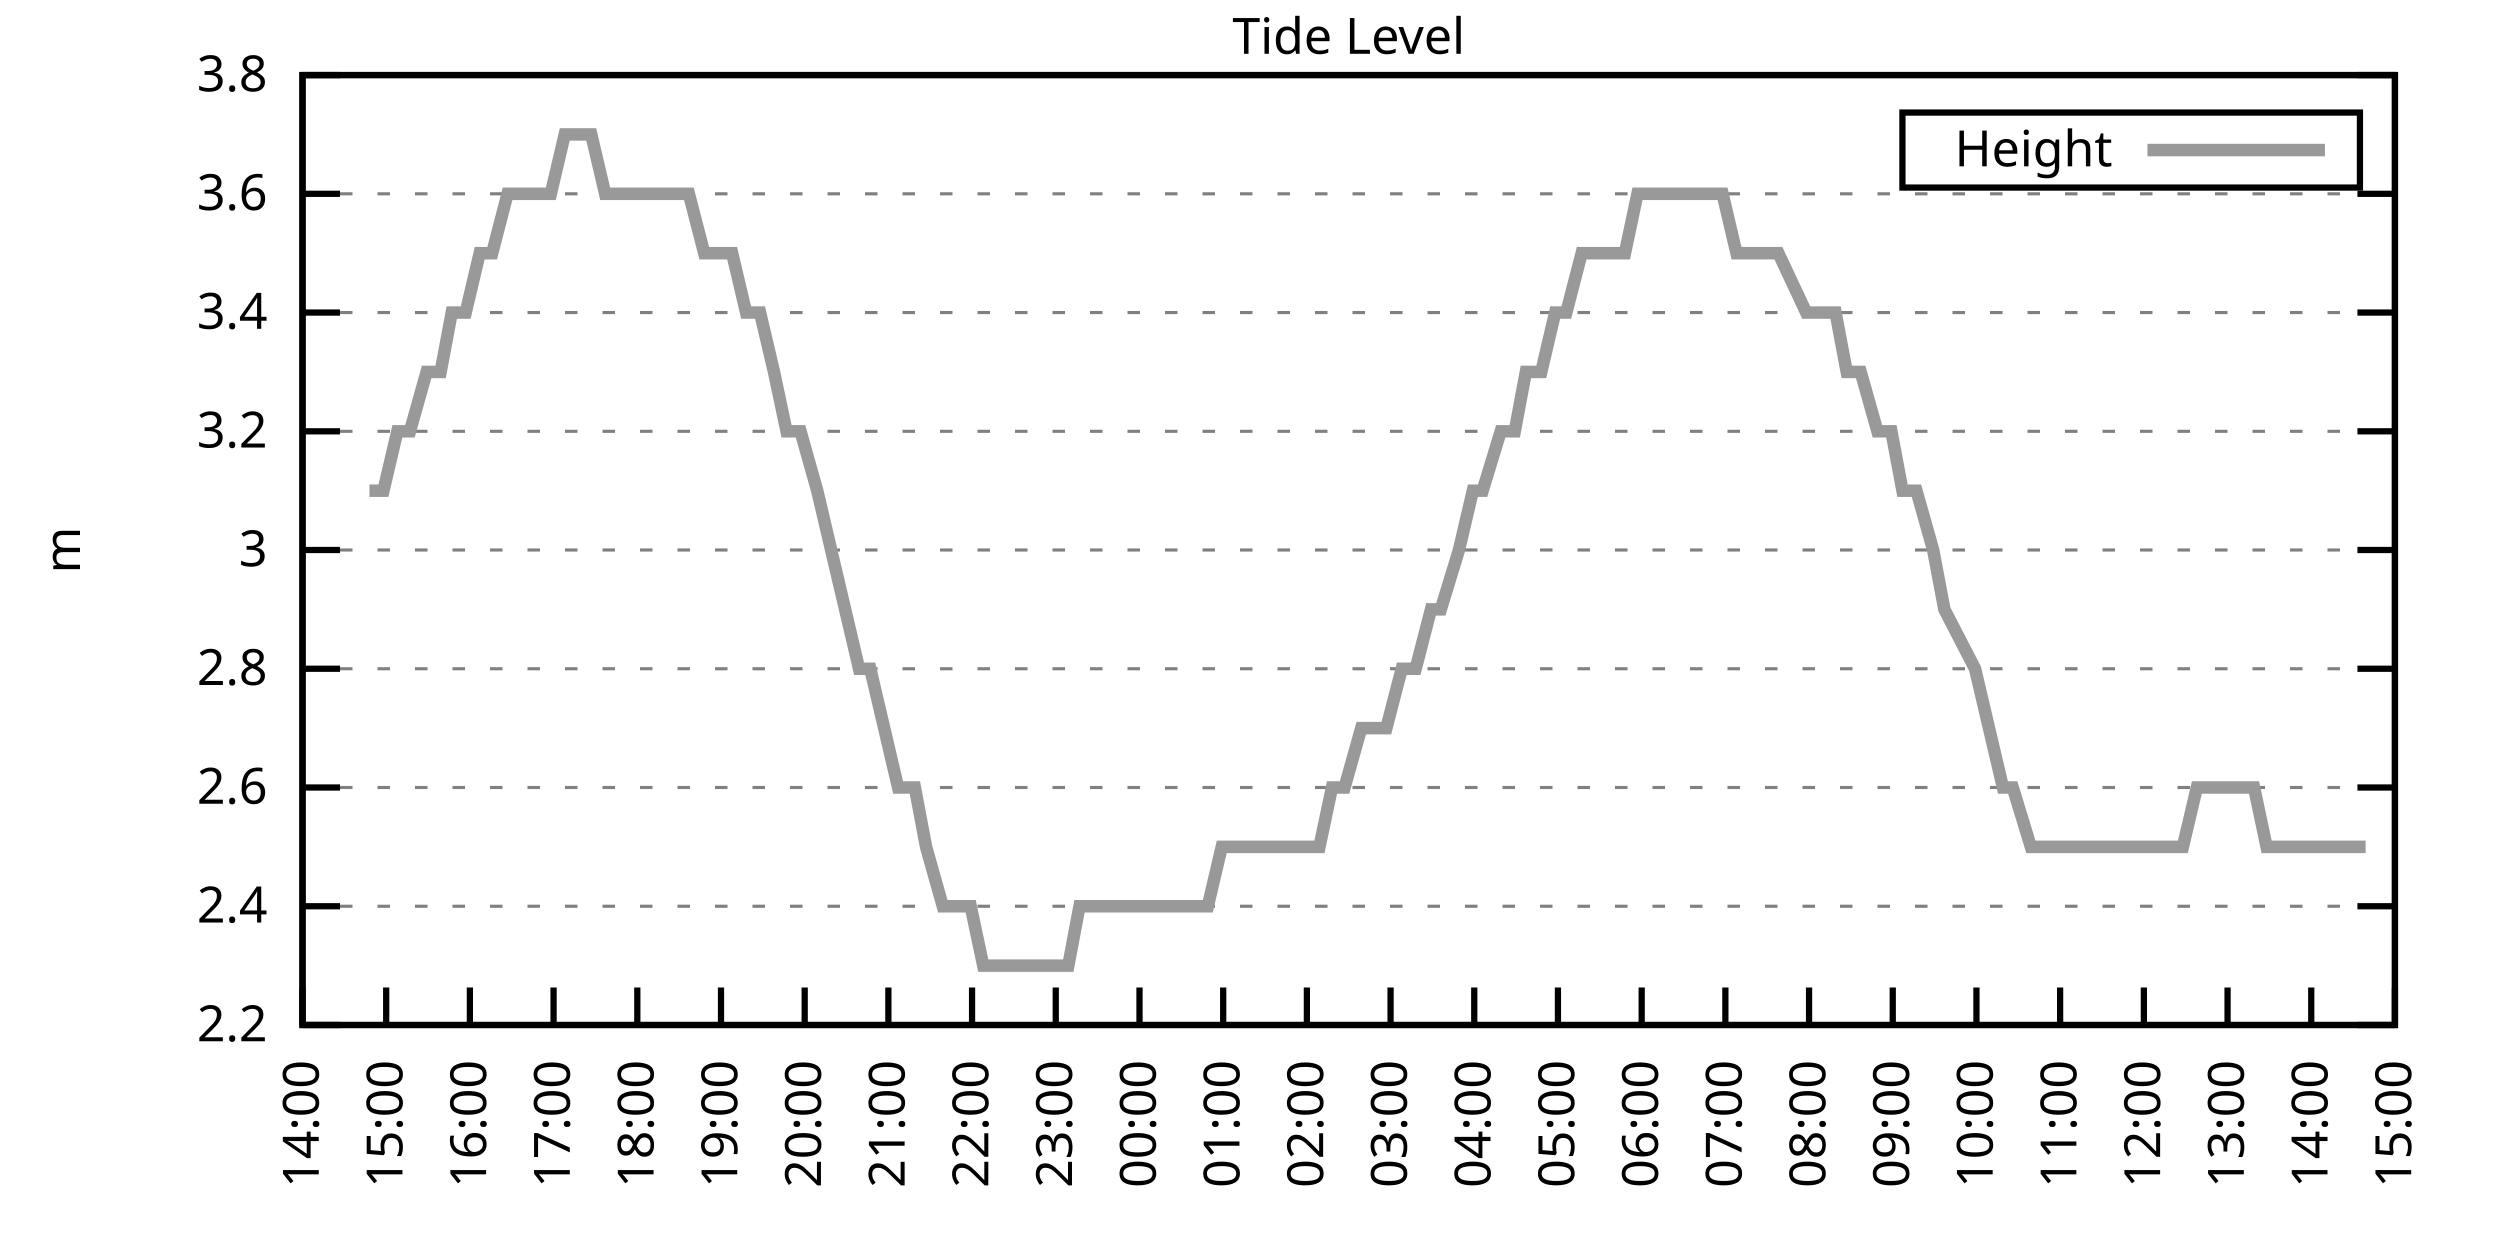
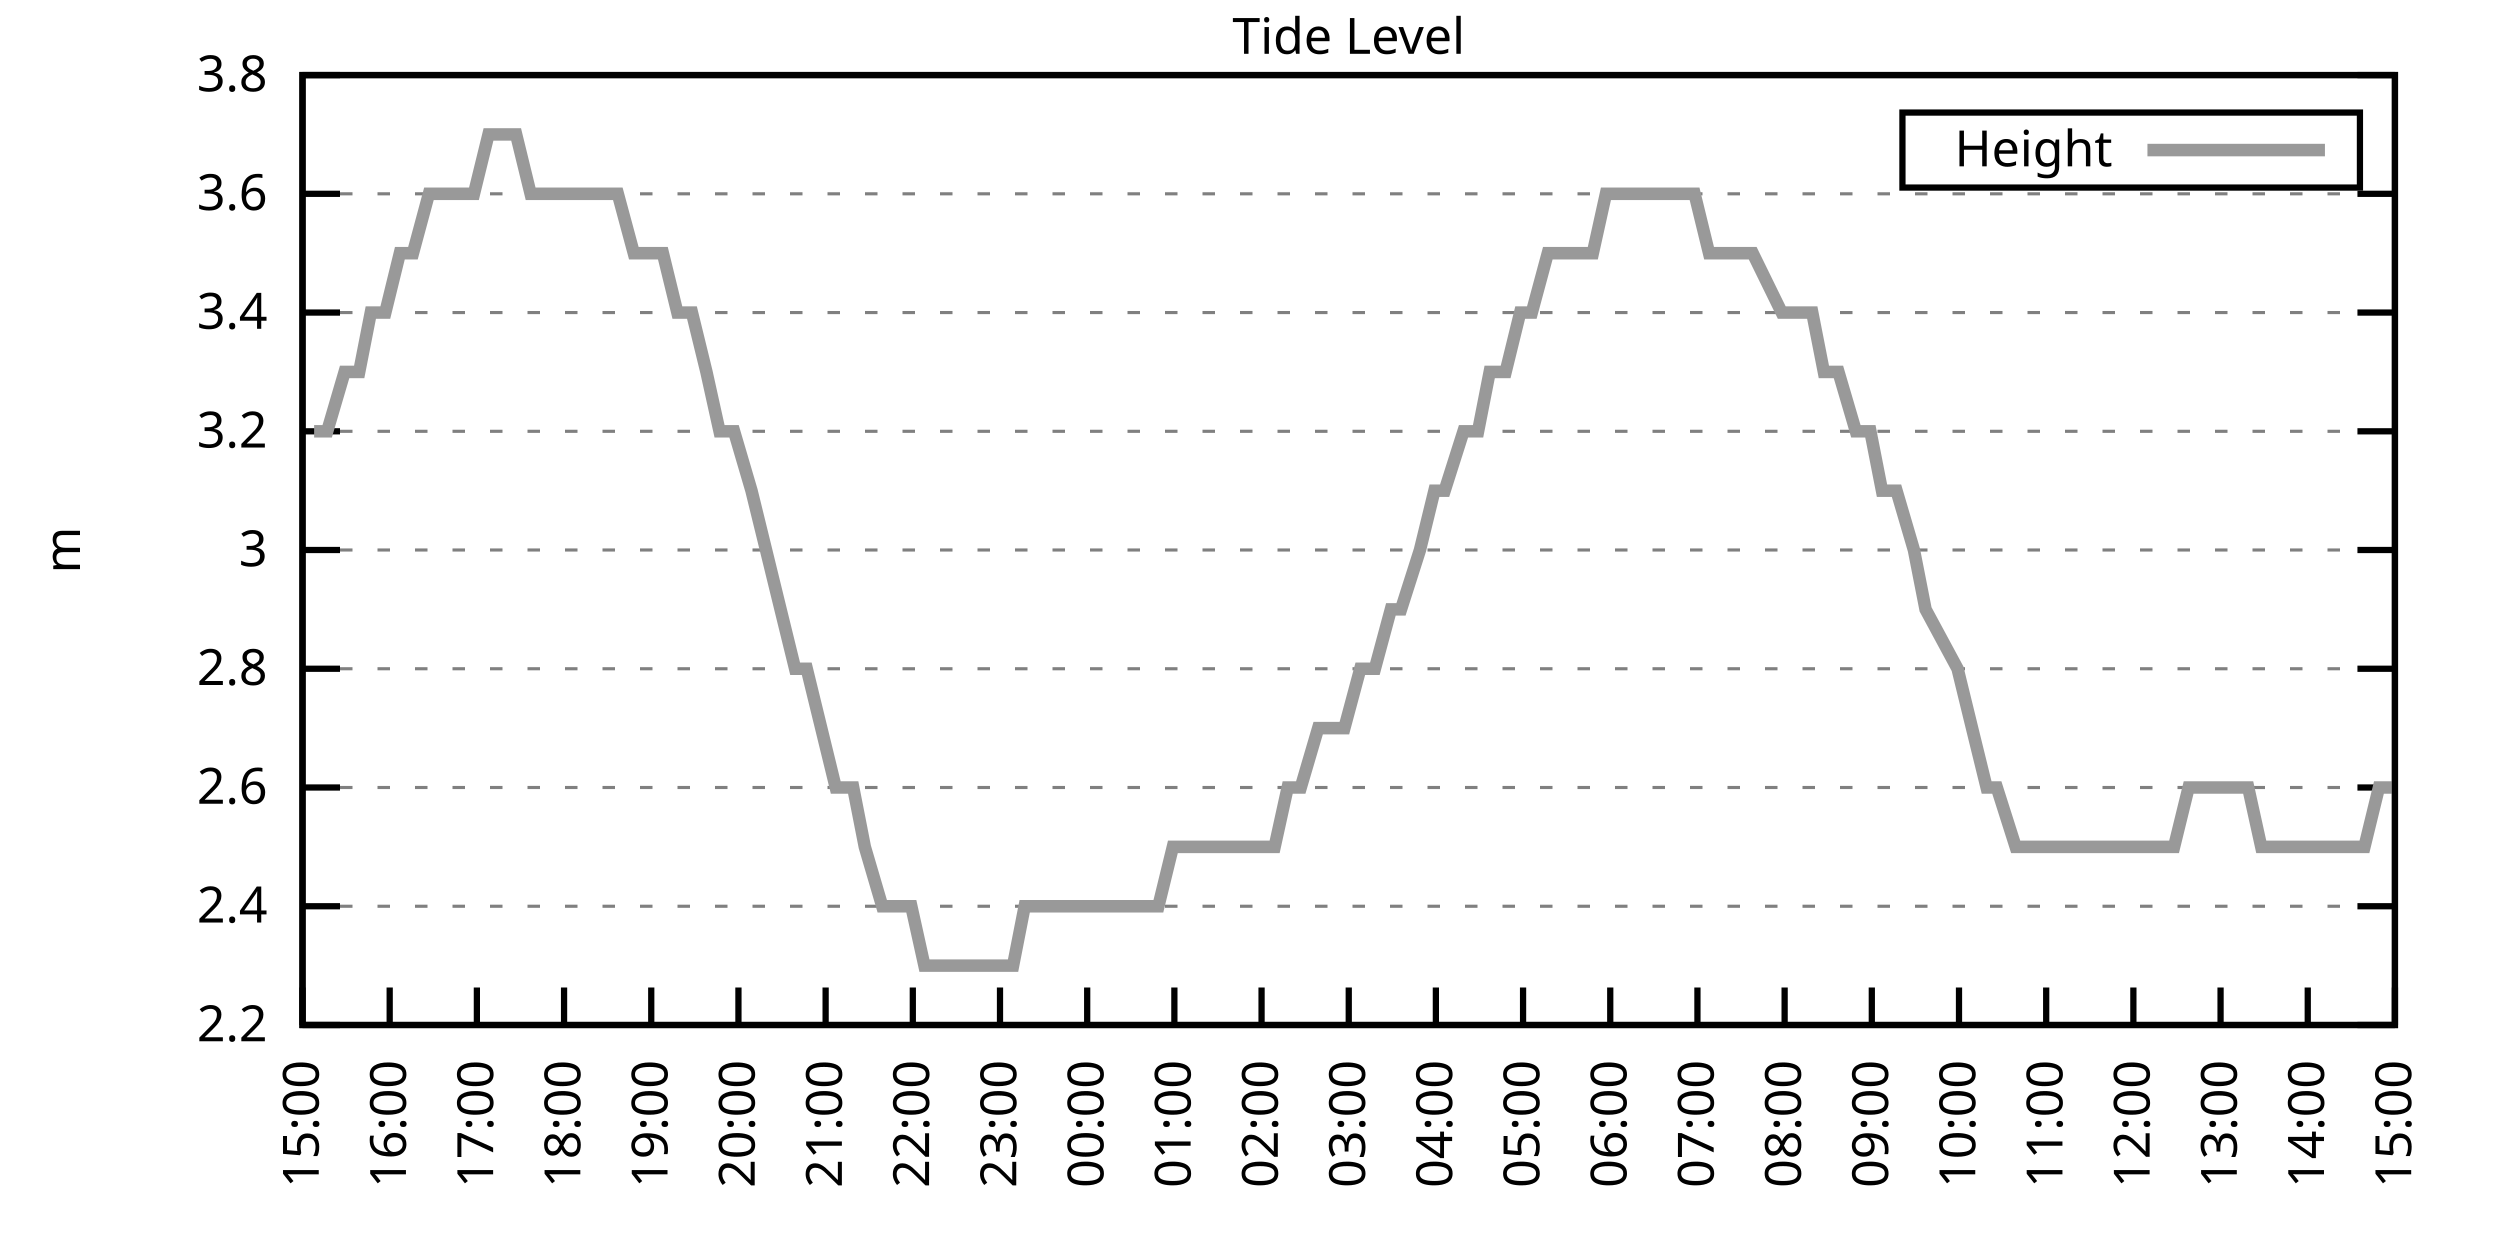
<svg xmlns="http://www.w3.org/2000/svg" xmlns:xlink="http://www.w3.org/1999/xlink" width="400" height="200" viewBox="0 0 400 200">
  <g id="gnuplot_canvas">
    <rect x="0" y="0" width="400" height="200" fill="none" />
    <defs>
      <circle id="gpDot" r="0.5" stroke-width="0.5" stroke="currentColor" />
      <path id="gpPt0" stroke-width="0.333" stroke="currentColor" d="M-1,0 h2 M0,-1 v2" />
      <path id="gpPt1" stroke-width="0.333" stroke="currentColor" d="M-1,-1 L1,1 M1,-1 L-1,1" />
      <path id="gpPt2" stroke-width="0.333" stroke="currentColor" d="M-1,0 L1,0 M0,-1 L0,1 M-1,-1 L1,1 M-1,1 L1,-1" />
      <rect id="gpPt3" stroke-width="0.333" stroke="currentColor" x="-1" y="-1" width="2" height="2" />
      <rect id="gpPt4" stroke-width="0.333" stroke="currentColor" fill="currentColor" x="-1" y="-1" width="2" height="2" />
      <circle id="gpPt5" stroke-width="0.333" stroke="currentColor" cx="0" cy="0" r="1" />
      <use xlink:href="#gpPt5" id="gpPt6" fill="currentColor" stroke="none" />
      <path id="gpPt7" stroke-width="0.333" stroke="currentColor" d="M0,-1.33 L-1.33,0.67 L1.33,0.67 z" />
      <use xlink:href="#gpPt7" id="gpPt8" fill="currentColor" stroke="none" />
      <use xlink:href="#gpPt7" id="gpPt9" stroke="currentColor" transform="rotate(180)" />
      <use xlink:href="#gpPt9" id="gpPt10" fill="currentColor" stroke="none" />
      <use xlink:href="#gpPt3" id="gpPt11" stroke="currentColor" transform="rotate(45)" />
      <use xlink:href="#gpPt11" id="gpPt12" fill="currentColor" stroke="none" />
      <path id="gpPt13" stroke-width="0.333" stroke="currentColor" d="M0,1.330 L1.265,0.411 L0.782,-1.067 L-0.782,-1.076 L-1.265,0.411 z" />
      <use xlink:href="#gpPt13" id="gpPt14" fill="currentColor" stroke="none" />
      <filter id="textbox" filterUnits="objectBoundingBox" x="0" y="0" height="1" width="1">
        <feFlood flood-color="white" flood-opacity="1" result="bgnd" />
        <feComposite in="SourceGraphic" in2="bgnd" operator="atop" />
      </filter>
      <filter id="greybox" filterUnits="objectBoundingBox" x="0" y="0" height="1" width="1">
        <feFlood flood-color="lightgrey" flood-opacity="1" result="grey" />
        <feComposite in="SourceGraphic" in2="grey" operator="atop" />
      </filter>
    </defs>
    <g fill="none" color="white" stroke="currentColor" stroke-width="1.00" stroke-linecap="butt" stroke-linejoin="miter">
</g>
    <g fill="none" color="black" stroke="currentColor" stroke-width="1.00" stroke-linecap="butt" stroke-linejoin="miter">
      <g stroke="none" shape-rendering="crispEdges">
        <polygon fill="rgb(255, 255, 255)" points="48.40,164.00 383.18,164.00 383.18,12.02 48.40,12.02 " />
      </g>
    </g>
    <g fill="none" color="black" stroke="currentColor" stroke-width="1.00" stroke-linecap="butt" stroke-linejoin="miter">
</g>
    <g fill="none" color="black" stroke="black" stroke-width="0.50" stroke-linecap="butt" stroke-linejoin="miter">
</g>
    <g fill="none" color="gray" stroke="currentColor" stroke-width="0.50" stroke-linecap="butt" stroke-linejoin="miter">
      <path stroke="gray" stroke-dasharray="2,4" class="gridline" d="M48.40,164.00 L383.19,164.00  " />
    </g>
    <g fill="none" color="gray" stroke="gray" stroke-width="1.00" stroke-linecap="butt" stroke-linejoin="miter">
</g>
    <g fill="none" color="black" stroke="currentColor" stroke-width="1.00" stroke-linecap="butt" stroke-linejoin="miter">
      <path stroke="black" d="M48.40,164.00 L54.40,164.00 M383.19,164.00 L377.19,164.00  " />
      <g transform="translate(42.80,166.60)" stroke="none" fill="black" font-family="Sans" font-size="8.00" text-anchor="end">
        <text>
          <tspan font-family="Sans"> 2.2</tspan>
        </text>
      </g>
    </g>
    <g fill="none" color="black" stroke="currentColor" stroke-width="1.00" stroke-linecap="butt" stroke-linejoin="miter">
</g>
    <g fill="none" color="black" stroke="black" stroke-width="0.50" stroke-linecap="butt" stroke-linejoin="miter">
</g>
    <g fill="none" color="gray" stroke="currentColor" stroke-width="0.50" stroke-linecap="butt" stroke-linejoin="miter">
      <path stroke="gray" stroke-dasharray="2,4" class="gridline" d="M48.40,145.00 L383.19,145.00  " />
    </g>
    <g fill="none" color="gray" stroke="gray" stroke-width="1.00" stroke-linecap="butt" stroke-linejoin="miter">
</g>
    <g fill="none" color="black" stroke="currentColor" stroke-width="1.00" stroke-linecap="butt" stroke-linejoin="miter">
      <path stroke="black" d="M48.40,145.00 L54.40,145.00 M383.19,145.00 L377.19,145.00  " />
      <g transform="translate(42.80,147.60)" stroke="none" fill="black" font-family="Sans" font-size="8.00" text-anchor="end">
        <text>
          <tspan font-family="Sans"> 2.4</tspan>
        </text>
      </g>
    </g>
    <g fill="none" color="black" stroke="currentColor" stroke-width="1.00" stroke-linecap="butt" stroke-linejoin="miter">
</g>
    <g fill="none" color="black" stroke="black" stroke-width="0.50" stroke-linecap="butt" stroke-linejoin="miter">
</g>
    <g fill="none" color="gray" stroke="currentColor" stroke-width="0.50" stroke-linecap="butt" stroke-linejoin="miter">
      <path stroke="gray" stroke-dasharray="2,4" class="gridline" d="M48.40,126.00 L383.19,126.00  " />
    </g>
    <g fill="none" color="gray" stroke="gray" stroke-width="1.00" stroke-linecap="butt" stroke-linejoin="miter">
</g>
    <g fill="none" color="black" stroke="currentColor" stroke-width="1.00" stroke-linecap="butt" stroke-linejoin="miter">
      <path stroke="black" d="M48.40,126.00 L54.40,126.00 M383.19,126.00 L377.19,126.00  " />
      <g transform="translate(42.80,128.60)" stroke="none" fill="black" font-family="Sans" font-size="8.00" text-anchor="end">
        <text>
          <tspan font-family="Sans"> 2.6</tspan>
        </text>
      </g>
    </g>
    <g fill="none" color="black" stroke="currentColor" stroke-width="1.00" stroke-linecap="butt" stroke-linejoin="miter">
</g>
    <g fill="none" color="black" stroke="black" stroke-width="0.50" stroke-linecap="butt" stroke-linejoin="miter">
</g>
    <g fill="none" color="gray" stroke="currentColor" stroke-width="0.50" stroke-linecap="butt" stroke-linejoin="miter">
      <path stroke="gray" stroke-dasharray="2,4" class="gridline" d="M48.40,107.00 L383.19,107.00  " />
    </g>
    <g fill="none" color="gray" stroke="gray" stroke-width="1.00" stroke-linecap="butt" stroke-linejoin="miter">
</g>
    <g fill="none" color="black" stroke="currentColor" stroke-width="1.00" stroke-linecap="butt" stroke-linejoin="miter">
      <path stroke="black" d="M48.40,107.00 L54.40,107.00 M383.19,107.00 L377.19,107.00  " />
      <g transform="translate(42.80,109.60)" stroke="none" fill="black" font-family="Sans" font-size="8.00" text-anchor="end">
        <text>
          <tspan font-family="Sans"> 2.8</tspan>
        </text>
      </g>
    </g>
    <g fill="none" color="black" stroke="currentColor" stroke-width="1.00" stroke-linecap="butt" stroke-linejoin="miter">
</g>
    <g fill="none" color="black" stroke="black" stroke-width="0.50" stroke-linecap="butt" stroke-linejoin="miter">
</g>
    <g fill="none" color="gray" stroke="currentColor" stroke-width="0.50" stroke-linecap="butt" stroke-linejoin="miter">
      <path stroke="gray" stroke-dasharray="2,4" class="gridline" d="M48.40,88.00 L383.19,88.00  " />
    </g>
    <g fill="none" color="gray" stroke="gray" stroke-width="1.00" stroke-linecap="butt" stroke-linejoin="miter">
</g>
    <g fill="none" color="black" stroke="currentColor" stroke-width="1.00" stroke-linecap="butt" stroke-linejoin="miter">
      <path stroke="black" d="M48.40,88.00 L54.40,88.00 M383.19,88.00 L377.19,88.00  " />
      <g transform="translate(42.80,90.60)" stroke="none" fill="black" font-family="Sans" font-size="8.00" text-anchor="end">
        <text>
          <tspan font-family="Sans"> 3</tspan>
        </text>
      </g>
    </g>
    <g fill="none" color="black" stroke="currentColor" stroke-width="1.00" stroke-linecap="butt" stroke-linejoin="miter">
</g>
    <g fill="none" color="black" stroke="black" stroke-width="0.50" stroke-linecap="butt" stroke-linejoin="miter">
</g>
    <g fill="none" color="gray" stroke="currentColor" stroke-width="0.50" stroke-linecap="butt" stroke-linejoin="miter">
      <path stroke="gray" stroke-dasharray="2,4" class="gridline" d="M48.40,69.01 L383.19,69.01  " />
    </g>
    <g fill="none" color="gray" stroke="gray" stroke-width="1.00" stroke-linecap="butt" stroke-linejoin="miter">
</g>
    <g fill="none" color="black" stroke="currentColor" stroke-width="1.00" stroke-linecap="butt" stroke-linejoin="miter">
      <path stroke="black" d="M48.40,69.01 L54.40,69.01 M383.19,69.01 L377.19,69.01  " />
      <g transform="translate(42.80,71.61)" stroke="none" fill="black" font-family="Sans" font-size="8.00" text-anchor="end">
        <text>
          <tspan font-family="Sans"> 3.2</tspan>
        </text>
      </g>
    </g>
    <g fill="none" color="black" stroke="currentColor" stroke-width="1.00" stroke-linecap="butt" stroke-linejoin="miter">
</g>
    <g fill="none" color="black" stroke="black" stroke-width="0.50" stroke-linecap="butt" stroke-linejoin="miter">
</g>
    <g fill="none" color="gray" stroke="currentColor" stroke-width="0.50" stroke-linecap="butt" stroke-linejoin="miter">
      <path stroke="gray" stroke-dasharray="2,4" class="gridline" d="M48.40,50.01 L383.19,50.01  " />
    </g>
    <g fill="none" color="gray" stroke="gray" stroke-width="1.00" stroke-linecap="butt" stroke-linejoin="miter">
</g>
    <g fill="none" color="black" stroke="currentColor" stroke-width="1.00" stroke-linecap="butt" stroke-linejoin="miter">
      <path stroke="black" d="M48.40,50.01 L54.40,50.01 M383.19,50.01 L377.19,50.01  " />
      <g transform="translate(42.80,52.61)" stroke="none" fill="black" font-family="Sans" font-size="8.00" text-anchor="end">
        <text>
          <tspan font-family="Sans"> 3.4</tspan>
        </text>
      </g>
    </g>
    <g fill="none" color="black" stroke="currentColor" stroke-width="1.00" stroke-linecap="butt" stroke-linejoin="miter">
</g>
    <g fill="none" color="black" stroke="black" stroke-width="0.50" stroke-linecap="butt" stroke-linejoin="miter">
</g>
    <g fill="none" color="gray" stroke="currentColor" stroke-width="0.50" stroke-linecap="butt" stroke-linejoin="miter">
      <path stroke="gray" stroke-dasharray="2,4" class="gridline" d="M48.40,31.01 L383.19,31.01  " />
    </g>
    <g fill="none" color="gray" stroke="gray" stroke-width="1.00" stroke-linecap="butt" stroke-linejoin="miter">
</g>
    <g fill="none" color="black" stroke="currentColor" stroke-width="1.00" stroke-linecap="butt" stroke-linejoin="miter">
      <path stroke="black" d="M48.40,31.01 L54.40,31.01 M383.19,31.01 L377.19,31.01  " />
      <g transform="translate(42.80,33.61)" stroke="none" fill="black" font-family="Sans" font-size="8.00" text-anchor="end">
        <text>
          <tspan font-family="Sans"> 3.6</tspan>
        </text>
      </g>
    </g>
    <g fill="none" color="black" stroke="currentColor" stroke-width="1.00" stroke-linecap="butt" stroke-linejoin="miter">
</g>
    <g fill="none" color="black" stroke="black" stroke-width="0.50" stroke-linecap="butt" stroke-linejoin="miter">
</g>
    <g fill="none" color="gray" stroke="currentColor" stroke-width="0.50" stroke-linecap="butt" stroke-linejoin="miter">
      <path stroke="gray" stroke-dasharray="2,4" class="gridline" d="M48.40,12.01 L383.19,12.01  " />
    </g>
    <g fill="none" color="gray" stroke="gray" stroke-width="1.00" stroke-linecap="butt" stroke-linejoin="miter">
</g>
    <g fill="none" color="black" stroke="currentColor" stroke-width="1.00" stroke-linecap="butt" stroke-linejoin="miter">
      <path stroke="black" d="M48.40,12.01 L54.40,12.01 M383.19,12.01 L377.19,12.01  " />
      <g transform="translate(42.80,14.61)" stroke="none" fill="black" font-family="Sans" font-size="8.00" text-anchor="end">
        <text>
          <tspan font-family="Sans"> 3.8</tspan>
        </text>
      </g>
    </g>
    <g fill="none" color="black" stroke="currentColor" stroke-width="1.00" stroke-linecap="butt" stroke-linejoin="miter">
      <path stroke="black" d="M48.40,164.00 L48.40,158.00  " />
      <g transform="translate(51.00,169.60) rotate(270.00)" stroke="none" fill="black" font-family="Sans" font-size="8.00" text-anchor="end">
        <text>
-           <tspan font-family="Sans">14:00</tspan>
-         </text>
-       </g>
-     </g>
-     <g fill="none" color="black" stroke="currentColor" stroke-width="1.00" stroke-linecap="butt" stroke-linejoin="miter">
-       <path stroke="black" d="M61.79,164.00 L61.79,158.00  " />
-       <g transform="translate(64.39,169.60) rotate(270.00)" stroke="none" fill="black" font-family="Sans" font-size="8.00" text-anchor="end">
-         <text>
          <tspan font-family="Sans">15:00</tspan>
        </text>
      </g>
    </g>
    <g fill="none" color="black" stroke="currentColor" stroke-width="1.00" stroke-linecap="butt" stroke-linejoin="miter">
-       <path stroke="black" d="M75.18,164.00 L75.18,158.00  " />
-       <g transform="translate(77.78,169.60) rotate(270.00)" stroke="none" fill="black" font-family="Sans" font-size="8.00" text-anchor="end">
+       <path stroke="black" d="M62.35,164.00 L62.35,158.00  " />
+       <g transform="translate(64.95,169.60) rotate(270.00)" stroke="none" fill="black" font-family="Sans" font-size="8.00" text-anchor="end">
        <text>
          <tspan font-family="Sans">16:00</tspan>
        </text>
      </g>
    </g>
    <g fill="none" color="black" stroke="currentColor" stroke-width="1.00" stroke-linecap="butt" stroke-linejoin="miter">
-       <path stroke="black" d="M88.57,164.00 L88.57,158.00  " />
-       <g transform="translate(91.17,169.60) rotate(270.00)" stroke="none" fill="black" font-family="Sans" font-size="8.00" text-anchor="end">
+       <path stroke="black" d="M76.30,164.00 L76.30,158.00  " />
+       <g transform="translate(78.90,169.60) rotate(270.00)" stroke="none" fill="black" font-family="Sans" font-size="8.00" text-anchor="end">
        <text>
          <tspan font-family="Sans">17:00</tspan>
        </text>
      </g>
    </g>
    <g fill="none" color="black" stroke="currentColor" stroke-width="1.00" stroke-linecap="butt" stroke-linejoin="miter">
-       <path stroke="black" d="M101.97,164.00 L101.97,158.00  " />
-       <g transform="translate(104.57,169.60) rotate(270.00)" stroke="none" fill="black" font-family="Sans" font-size="8.00" text-anchor="end">
+       <path stroke="black" d="M90.25,164.00 L90.25,158.00  " />
+       <g transform="translate(92.85,169.60) rotate(270.00)" stroke="none" fill="black" font-family="Sans" font-size="8.00" text-anchor="end">
        <text>
          <tspan font-family="Sans">18:00</tspan>
        </text>
      </g>
    </g>
    <g fill="none" color="black" stroke="currentColor" stroke-width="1.00" stroke-linecap="butt" stroke-linejoin="miter">
-       <path stroke="black" d="M115.36,164.00 L115.36,158.00  " />
-       <g transform="translate(117.96,169.60) rotate(270.00)" stroke="none" fill="black" font-family="Sans" font-size="8.00" text-anchor="end">
+       <path stroke="black" d="M104.20,164.00 L104.20,158.00  " />
+       <g transform="translate(106.80,169.60) rotate(270.00)" stroke="none" fill="black" font-family="Sans" font-size="8.00" text-anchor="end">
        <text>
          <tspan font-family="Sans">19:00</tspan>
        </text>
      </g>
    </g>
    <g fill="none" color="black" stroke="currentColor" stroke-width="1.00" stroke-linecap="butt" stroke-linejoin="miter">
-       <path stroke="black" d="M128.75,164.00 L128.75,158.00  " />
-       <g transform="translate(131.35,169.60) rotate(270.00)" stroke="none" fill="black" font-family="Sans" font-size="8.00" text-anchor="end">
+       <path stroke="black" d="M118.15,164.00 L118.15,158.00  " />
+       <g transform="translate(120.75,169.60) rotate(270.00)" stroke="none" fill="black" font-family="Sans" font-size="8.00" text-anchor="end">
        <text>
          <tspan font-family="Sans">20:00</tspan>
        </text>
      </g>
    </g>
    <g fill="none" color="black" stroke="currentColor" stroke-width="1.00" stroke-linecap="butt" stroke-linejoin="miter">
-       <path stroke="black" d="M142.14,164.00 L142.14,158.00  " />
-       <g transform="translate(144.74,169.60) rotate(270.00)" stroke="none" fill="black" font-family="Sans" font-size="8.00" text-anchor="end">
+       <path stroke="black" d="M132.10,164.00 L132.10,158.00  " />
+       <g transform="translate(134.70,169.60) rotate(270.00)" stroke="none" fill="black" font-family="Sans" font-size="8.00" text-anchor="end">
        <text>
          <tspan font-family="Sans">21:00</tspan>
        </text>
      </g>
    </g>
    <g fill="none" color="black" stroke="currentColor" stroke-width="1.00" stroke-linecap="butt" stroke-linejoin="miter">
-       <path stroke="black" d="M155.53,164.00 L155.53,158.00  " />
-       <g transform="translate(158.13,169.60) rotate(270.00)" stroke="none" fill="black" font-family="Sans" font-size="8.00" text-anchor="end">
+       <path stroke="black" d="M146.05,164.00 L146.05,158.00  " />
+       <g transform="translate(148.65,169.60) rotate(270.00)" stroke="none" fill="black" font-family="Sans" font-size="8.00" text-anchor="end">
        <text>
          <tspan font-family="Sans">22:00</tspan>
        </text>
      </g>
    </g>
    <g fill="none" color="black" stroke="currentColor" stroke-width="1.00" stroke-linecap="butt" stroke-linejoin="miter">
-       <path stroke="black" d="M168.92,164.00 L168.92,158.00  " />
-       <g transform="translate(171.52,169.60) rotate(270.00)" stroke="none" fill="black" font-family="Sans" font-size="8.00" text-anchor="end">
+       <path stroke="black" d="M160.00,164.00 L160.00,158.00  " />
+       <g transform="translate(162.60,169.60) rotate(270.00)" stroke="none" fill="black" font-family="Sans" font-size="8.00" text-anchor="end">
        <text>
          <tspan font-family="Sans">23:00</tspan>
        </text>
      </g>
    </g>
    <g fill="none" color="black" stroke="currentColor" stroke-width="1.00" stroke-linecap="butt" stroke-linejoin="miter">
-       <path stroke="black" d="M182.32,164.00 L182.32,158.00  " />
-       <g transform="translate(184.92,169.60) rotate(270.00)" stroke="none" fill="black" font-family="Sans" font-size="8.00" text-anchor="end">
+       <path stroke="black" d="M173.95,164.00 L173.95,158.00  " />
+       <g transform="translate(176.55,169.60) rotate(270.00)" stroke="none" fill="black" font-family="Sans" font-size="8.00" text-anchor="end">
        <text>
          <tspan font-family="Sans">00:00</tspan>
        </text>
      </g>
    </g>
    <g fill="none" color="black" stroke="currentColor" stroke-width="1.00" stroke-linecap="butt" stroke-linejoin="miter">
-       <path stroke="black" d="M195.71,164.00 L195.71,158.00  " />
-       <g transform="translate(198.31,169.60) rotate(270.00)" stroke="none" fill="black" font-family="Sans" font-size="8.00" text-anchor="end">
+       <path stroke="black" d="M187.90,164.00 L187.90,158.00  " />
+       <g transform="translate(190.50,169.60) rotate(270.00)" stroke="none" fill="black" font-family="Sans" font-size="8.00" text-anchor="end">
        <text>
          <tspan font-family="Sans">01:00</tspan>
        </text>
      </g>
    </g>
    <g fill="none" color="black" stroke="currentColor" stroke-width="1.00" stroke-linecap="butt" stroke-linejoin="miter">
-       <path stroke="black" d="M209.10,164.00 L209.10,158.00  " />
-       <g transform="translate(211.70,169.60) rotate(270.00)" stroke="none" fill="black" font-family="Sans" font-size="8.00" text-anchor="end">
+       <path stroke="black" d="M201.85,164.00 L201.85,158.00  " />
+       <g transform="translate(204.45,169.60) rotate(270.00)" stroke="none" fill="black" font-family="Sans" font-size="8.00" text-anchor="end">
        <text>
          <tspan font-family="Sans">02:00</tspan>
        </text>
      </g>
    </g>
    <g fill="none" color="black" stroke="currentColor" stroke-width="1.00" stroke-linecap="butt" stroke-linejoin="miter">
-       <path stroke="black" d="M222.49,164.00 L222.49,158.00  " />
-       <g transform="translate(225.09,169.60) rotate(270.00)" stroke="none" fill="black" font-family="Sans" font-size="8.00" text-anchor="end">
+       <path stroke="black" d="M215.80,164.00 L215.80,158.00  " />
+       <g transform="translate(218.40,169.60) rotate(270.00)" stroke="none" fill="black" font-family="Sans" font-size="8.00" text-anchor="end">
        <text>
          <tspan font-family="Sans">03:00</tspan>
        </text>
      </g>
    </g>
    <g fill="none" color="black" stroke="currentColor" stroke-width="1.00" stroke-linecap="butt" stroke-linejoin="miter">
-       <path stroke="black" d="M235.88,164.00 L235.88,158.00  " />
-       <g transform="translate(238.48,169.60) rotate(270.00)" stroke="none" fill="black" font-family="Sans" font-size="8.00" text-anchor="end">
+       <path stroke="black" d="M229.74,164.00 L229.74,158.00  " />
+       <g transform="translate(232.34,169.60) rotate(270.00)" stroke="none" fill="black" font-family="Sans" font-size="8.00" text-anchor="end">
        <text>
          <tspan font-family="Sans">04:00</tspan>
        </text>
      </g>
    </g>
    <g fill="none" color="black" stroke="currentColor" stroke-width="1.00" stroke-linecap="butt" stroke-linejoin="miter">
-       <path stroke="black" d="M249.27,164.00 L249.27,158.00  " />
-       <g transform="translate(251.87,169.60) rotate(270.00)" stroke="none" fill="black" font-family="Sans" font-size="8.00" text-anchor="end">
+       <path stroke="black" d="M243.69,164.00 L243.69,158.00  " />
+       <g transform="translate(246.29,169.60) rotate(270.00)" stroke="none" fill="black" font-family="Sans" font-size="8.00" text-anchor="end">
        <text>
          <tspan font-family="Sans">05:00</tspan>
        </text>
      </g>
    </g>
    <g fill="none" color="black" stroke="currentColor" stroke-width="1.00" stroke-linecap="butt" stroke-linejoin="miter">
-       <path stroke="black" d="M262.67,164.00 L262.67,158.00  " />
-       <g transform="translate(265.27,169.60) rotate(270.00)" stroke="none" fill="black" font-family="Sans" font-size="8.00" text-anchor="end">
+       <path stroke="black" d="M257.64,164.00 L257.64,158.00  " />
+       <g transform="translate(260.24,169.60) rotate(270.00)" stroke="none" fill="black" font-family="Sans" font-size="8.00" text-anchor="end">
        <text>
          <tspan font-family="Sans">06:00</tspan>
        </text>
      </g>
    </g>
    <g fill="none" color="black" stroke="currentColor" stroke-width="1.00" stroke-linecap="butt" stroke-linejoin="miter">
-       <path stroke="black" d="M276.06,164.00 L276.06,158.00  " />
-       <g transform="translate(278.66,169.60) rotate(270.00)" stroke="none" fill="black" font-family="Sans" font-size="8.00" text-anchor="end">
+       <path stroke="black" d="M271.59,164.00 L271.59,158.00  " />
+       <g transform="translate(274.19,169.60) rotate(270.00)" stroke="none" fill="black" font-family="Sans" font-size="8.00" text-anchor="end">
        <text>
          <tspan font-family="Sans">07:00</tspan>
        </text>
      </g>
    </g>
    <g fill="none" color="black" stroke="currentColor" stroke-width="1.00" stroke-linecap="butt" stroke-linejoin="miter">
-       <path stroke="black" d="M289.45,164.00 L289.45,158.00  " />
-       <g transform="translate(292.05,169.60) rotate(270.00)" stroke="none" fill="black" font-family="Sans" font-size="8.00" text-anchor="end">
+       <path stroke="black" d="M285.54,164.00 L285.54,158.00  " />
+       <g transform="translate(288.14,169.60) rotate(270.00)" stroke="none" fill="black" font-family="Sans" font-size="8.00" text-anchor="end">
        <text>
          <tspan font-family="Sans">08:00</tspan>
        </text>
      </g>
    </g>
    <g fill="none" color="black" stroke="currentColor" stroke-width="1.00" stroke-linecap="butt" stroke-linejoin="miter">
-       <path stroke="black" d="M302.84,164.00 L302.84,158.00  " />
-       <g transform="translate(305.44,169.60) rotate(270.00)" stroke="none" fill="black" font-family="Sans" font-size="8.00" text-anchor="end">
+       <path stroke="black" d="M299.49,164.00 L299.49,158.00  " />
+       <g transform="translate(302.09,169.60) rotate(270.00)" stroke="none" fill="black" font-family="Sans" font-size="8.00" text-anchor="end">
        <text>
          <tspan font-family="Sans">09:00</tspan>
        </text>
      </g>
    </g>
    <g fill="none" color="black" stroke="currentColor" stroke-width="1.00" stroke-linecap="butt" stroke-linejoin="miter">
-       <path stroke="black" d="M316.23,164.00 L316.23,158.00  " />
-       <g transform="translate(318.83,169.60) rotate(270.00)" stroke="none" fill="black" font-family="Sans" font-size="8.00" text-anchor="end">
+       <path stroke="black" d="M313.44,164.00 L313.44,158.00  " />
+       <g transform="translate(316.04,169.60) rotate(270.00)" stroke="none" fill="black" font-family="Sans" font-size="8.00" text-anchor="end">
        <text>
          <tspan font-family="Sans">10:00</tspan>
        </text>
      </g>
    </g>
    <g fill="none" color="black" stroke="currentColor" stroke-width="1.00" stroke-linecap="butt" stroke-linejoin="miter">
-       <path stroke="black" d="M329.62,164.00 L329.62,158.00  " />
-       <g transform="translate(332.22,169.60) rotate(270.00)" stroke="none" fill="black" font-family="Sans" font-size="8.00" text-anchor="end">
+       <path stroke="black" d="M327.39,164.00 L327.39,158.00  " />
+       <g transform="translate(329.99,169.60) rotate(270.00)" stroke="none" fill="black" font-family="Sans" font-size="8.00" text-anchor="end">
        <text>
          <tspan font-family="Sans">11:00</tspan>
        </text>
      </g>
    </g>
    <g fill="none" color="black" stroke="currentColor" stroke-width="1.00" stroke-linecap="butt" stroke-linejoin="miter">
-       <path stroke="black" d="M343.02,164.00 L343.02,158.00  " />
-       <g transform="translate(345.62,169.60) rotate(270.00)" stroke="none" fill="black" font-family="Sans" font-size="8.00" text-anchor="end">
+       <path stroke="black" d="M341.34,164.00 L341.34,158.00  " />
+       <g transform="translate(343.94,169.60) rotate(270.00)" stroke="none" fill="black" font-family="Sans" font-size="8.00" text-anchor="end">
        <text>
          <tspan font-family="Sans">12:00</tspan>
        </text>
      </g>
    </g>
    <g fill="none" color="black" stroke="currentColor" stroke-width="1.00" stroke-linecap="butt" stroke-linejoin="miter">
-       <path stroke="black" d="M356.41,164.00 L356.41,158.00  " />
-       <g transform="translate(359.01,169.60) rotate(270.00)" stroke="none" fill="black" font-family="Sans" font-size="8.00" text-anchor="end">
+       <path stroke="black" d="M355.29,164.00 L355.29,158.00  " />
+       <g transform="translate(357.89,169.60) rotate(270.00)" stroke="none" fill="black" font-family="Sans" font-size="8.00" text-anchor="end">
        <text>
          <tspan font-family="Sans">13:00</tspan>
        </text>
      </g>
    </g>
    <g fill="none" color="black" stroke="currentColor" stroke-width="1.00" stroke-linecap="butt" stroke-linejoin="miter">
-       <path stroke="black" d="M369.80,164.00 L369.80,158.00  " />
-       <g transform="translate(372.40,169.60) rotate(270.00)" stroke="none" fill="black" font-family="Sans" font-size="8.00" text-anchor="end">
+       <path stroke="black" d="M369.24,164.00 L369.24,158.00  " />
+       <g transform="translate(371.84,169.60) rotate(270.00)" stroke="none" fill="black" font-family="Sans" font-size="8.00" text-anchor="end">
        <text>
          <tspan font-family="Sans">14:00</tspan>
        </text>
      </g>
    </g>
    <g fill="none" color="black" stroke="currentColor" stroke-width="1.00" stroke-linecap="butt" stroke-linejoin="miter">
      <path stroke="black" d="M383.19,164.00 L383.19,158.00  " />
      <g transform="translate(385.79,169.60) rotate(270.00)" stroke="none" fill="black" font-family="Sans" font-size="8.00" text-anchor="end">
        <text>
          <tspan font-family="Sans">15:00</tspan>
        </text>
      </g>
    </g>
    <g fill="none" color="black" stroke="currentColor" stroke-width="1.00" stroke-linecap="butt" stroke-linejoin="miter">
</g>
    <g fill="none" color="black" stroke="currentColor" stroke-width="1.00" stroke-linecap="butt" stroke-linejoin="miter">
      <path stroke="black" d="M48.40,12.01 L48.40,164.00 L383.19,164.00 L383.19,12.01 L48.40,12.01 Z  " />
    </g>
    <g fill="none" color="black" stroke="currentColor" stroke-width="1.00" stroke-linecap="butt" stroke-linejoin="miter">
</g>
    <g fill="none" color="black" stroke="currentColor" stroke-width="1.00" stroke-linecap="butt" stroke-linejoin="miter">
      <path stroke="black" d="M304.39,30.01 L304.39,18.01 L377.59,18.01 L377.59,30.01 L304.39,30.01 Z  " />
    </g>
    <g id="Tide_level_plot_1">
      <g fill="none" color="white" stroke="black" stroke-width="2.00" stroke-linecap="butt" stroke-linejoin="miter">
</g>
      <g fill="none" color="black" stroke="currentColor" stroke-width="2.00" stroke-linecap="butt" stroke-linejoin="miter">
        <g transform="translate(337.99,26.61)" stroke="none" fill="black" font-family="Sans" font-size="8.00" text-anchor="end">
          <text>
            <tspan font-family="Sans">Height</tspan>
          </text>
        </g>
      </g>
      <g fill="none" color="black" stroke="currentColor" stroke-width="2.00" stroke-linecap="butt" stroke-linejoin="miter">
-         <path stroke="rgb(153, 153, 153)" d="M343.59,24.01 L371.99,24.01 M59.11,78.51 L61.35,78.51 L63.58,69.01 L65.59,69.01 L68.26,59.51 L70.50,59.51   L72.28,50.01 L74.51,50.01 L76.75,40.51 L78.75,40.51 L81.21,31.01 L83.44,31.01 L85.90,31.01 L88.13,31.01   L90.36,21.51 L92.37,21.51 L94.60,21.51 L96.83,31.01 L99.29,31.01 L101.07,31.01 L103.98,31.01 L106.21,31.01   L108.44,31.01 L110.22,31.01 L112.68,40.51 L114.91,40.51 L117.14,40.51 L119.38,50.01 L121.61,50.01 L123.84,59.51   L125.85,69.01 L128.08,69.01 L130.76,78.51 L132.99,88.01 L135.22,97.50 L137.45,107.00 L139.24,107.00 L141.47,116.50   L143.70,126.00 L146.38,126.00 L148.17,135.50 L150.85,145.00 L152.63,145.00 L155.31,145.00 L157.32,154.50 L159.33,154.50   L162.01,154.50 L164.24,154.50 L166.25,154.50 L168.70,154.50 L170.93,154.50 L172.72,145.00 L175.40,145.00 L177.41,145.00   L179.64,145.00 L184.32,145.00 L186.33,145.00 L188.57,145.00 L190.57,145.00 L193.25,145.00 L195.48,135.50 L197.27,135.50   L199.28,135.50 L201.51,135.50 L204.19,135.50 L205.97,135.50 L208.43,135.50 L211.11,135.50 L213.12,126.00 L215.13,126.00   L217.80,116.50 L219.37,116.50 L221.82,116.50 L224.28,107.00 L226.51,107.00 L228.96,97.50 L230.53,97.50 L233.43,88.01   L235.66,78.51 L237.22,78.51 L240.12,69.01 L242.36,69.01 L244.14,59.51 L246.60,59.51 L248.83,50.01 L250.61,50.01   L253.07,40.51 L255.75,40.51 L257.98,40.51 L259.99,40.51 L262.00,31.01 L264.45,31.01 L266.91,31.01 L268.92,31.01   L271.37,31.01 L273.38,31.01 L275.61,31.01 L277.84,40.51 L280.30,40.51 L282.53,40.51 L284.54,40.51 L289.00,50.01   L291.01,50.01 L293.69,50.01 L295.48,59.51 L297.71,59.51 L300.39,69.01 L302.62,69.01 L304.40,78.51 L306.63,78.51   L309.31,88.01 L311.10,97.50 L316.01,107.00 L318.24,116.50 L320.47,126.00 L322.04,126.00 L324.94,135.50 L327.17,135.50   L329.18,135.50 L331.41,135.50 L333.42,135.50 L336.10,135.50 L338.33,135.50 L340.56,135.50 L342.57,135.50 L344.58,135.50   L347.26,135.50 L349.26,135.50 L351.50,126.00 L353.51,126.00 L356.18,126.00 L358.42,126.00 L360.65,126.00 L362.66,135.50   L364.89,135.50 L367.34,135.50 L369.35,135.50 L371.58,135.50 L373.82,135.50 L375.82,135.50 L378.50,135.50  " />
+         <path stroke="rgb(153, 153, 153)" d="M343.59,24.01 L371.99,24.01 M50.26,69.01 L52.35,69.01 L55.14,59.51 L57.47,59.51 L59.33,50.01 L61.65,50.01   L63.98,40.51 L66.07,40.51 L68.63,31.01 L70.95,31.01 L73.51,31.01 L75.83,31.01 L78.16,21.51 L80.25,21.51   L82.58,21.51 L84.90,31.01 L87.46,31.01 L89.32,31.01 L92.34,31.01 L94.67,31.01 L96.99,31.01 L98.85,31.01   L101.41,40.51 L103.73,40.51 L106.06,40.51 L108.38,50.01 L110.71,50.01 L113.03,59.51 L115.13,69.01 L117.45,69.01   L120.24,78.51 L122.57,88.01 L124.89,97.50 L127.22,107.00 L129.08,107.00 L131.40,116.50 L133.72,126.00 L136.51,126.00   L138.37,135.50 L141.16,145.00 L143.02,145.00 L145.81,145.00 L147.91,154.50 L150.00,154.50 L152.79,154.50 L155.11,154.50   L157.21,154.50 L159.76,154.50 L162.09,154.50 L163.95,145.00 L166.74,145.00 L168.83,145.00 L171.16,145.00 L176.04,145.00   L178.13,145.00 L180.46,145.00 L182.55,145.00 L185.34,145.00 L187.66,135.50 L189.52,135.50 L191.62,135.50 L193.94,135.50   L196.73,135.50 L198.59,135.50 L201.15,135.50 L203.94,135.50 L206.03,126.00 L208.12,126.00 L210.91,116.50 L212.54,116.50   L215.10,116.50 L217.65,107.00 L219.98,107.00 L222.54,97.50 L224.16,97.50 L227.19,88.01 L229.51,78.51 L231.14,78.51   L234.16,69.01 L236.49,69.01 L238.35,59.51 L240.90,59.51 L243.23,50.01 L245.09,50.01 L247.65,40.51 L250.44,40.51   L252.76,40.51 L254.85,40.51 L256.95,31.01 L259.50,31.01 L262.06,31.01 L264.15,31.01 L266.71,31.01 L268.80,31.01   L271.13,31.01 L273.45,40.51 L276.01,40.51 L278.34,40.51 L280.43,40.51 L285.08,50.01 L287.17,50.01 L289.96,50.01   L291.82,59.51 L294.15,59.51 L296.94,69.01 L299.26,69.01 L301.12,78.51 L303.44,78.51 L306.23,88.01 L308.09,97.50   L313.21,107.00 L315.53,116.50 L317.86,126.00 L319.49,126.00 L322.51,135.50 L324.83,135.50 L326.93,135.50 L329.25,135.50   L331.34,135.50 L334.13,135.50 L336.46,135.50 L338.78,135.50 L340.88,135.50 L342.97,135.50 L345.76,135.50 L347.85,135.50   L350.18,126.00 L352.27,126.00 L355.06,126.00 L357.38,126.00 L359.71,126.00 L361.80,135.50 L364.13,135.50 L366.68,135.50   L368.78,135.50 L371.10,135.50 L373.43,135.50 L375.52,135.50 L378.31,135.50 L380.63,126.00 L382.96,126.00  " />
      </g>
    </g>
    <g fill="none" color="black" stroke="currentColor" stroke-width="2.00" stroke-linecap="butt" stroke-linejoin="miter">
</g>
    <g fill="none" color="black" stroke="black" stroke-width="1.00" stroke-linecap="butt" stroke-linejoin="miter">
</g>
    <g fill="none" color="black" stroke="currentColor" stroke-width="1.00" stroke-linecap="butt" stroke-linejoin="miter">
      <path stroke="black" d="M48.40,12.01 L48.40,164.00 L383.19,164.00 L383.19,12.01 L48.40,12.01 Z  " />
      <g transform="translate(12.80,88.01) rotate(270.00)" stroke="none" fill="black" font-family="Sans" font-size="8.00" text-anchor="middle">
        <text>
          <tspan font-family="Sans">m</tspan>
        </text>
      </g>
    </g>
    <g fill="none" color="black" stroke="currentColor" stroke-width="1.00" stroke-linecap="butt" stroke-linejoin="miter">
</g>
    <g fill="none" color="black" stroke="currentColor" stroke-width="1.00" stroke-linecap="butt" stroke-linejoin="miter">
      <g transform="translate(215.79,8.61)" stroke="none" fill="black" font-family="Sans" font-size="8.00" text-anchor="middle">
        <text>
          <tspan font-family="Sans">Tide Level</tspan>
        </text>
      </g>
    </g>
    <g fill="none" color="black" stroke="currentColor" stroke-width="1.00" stroke-linecap="butt" stroke-linejoin="miter">
</g>
  </g>
</svg>
